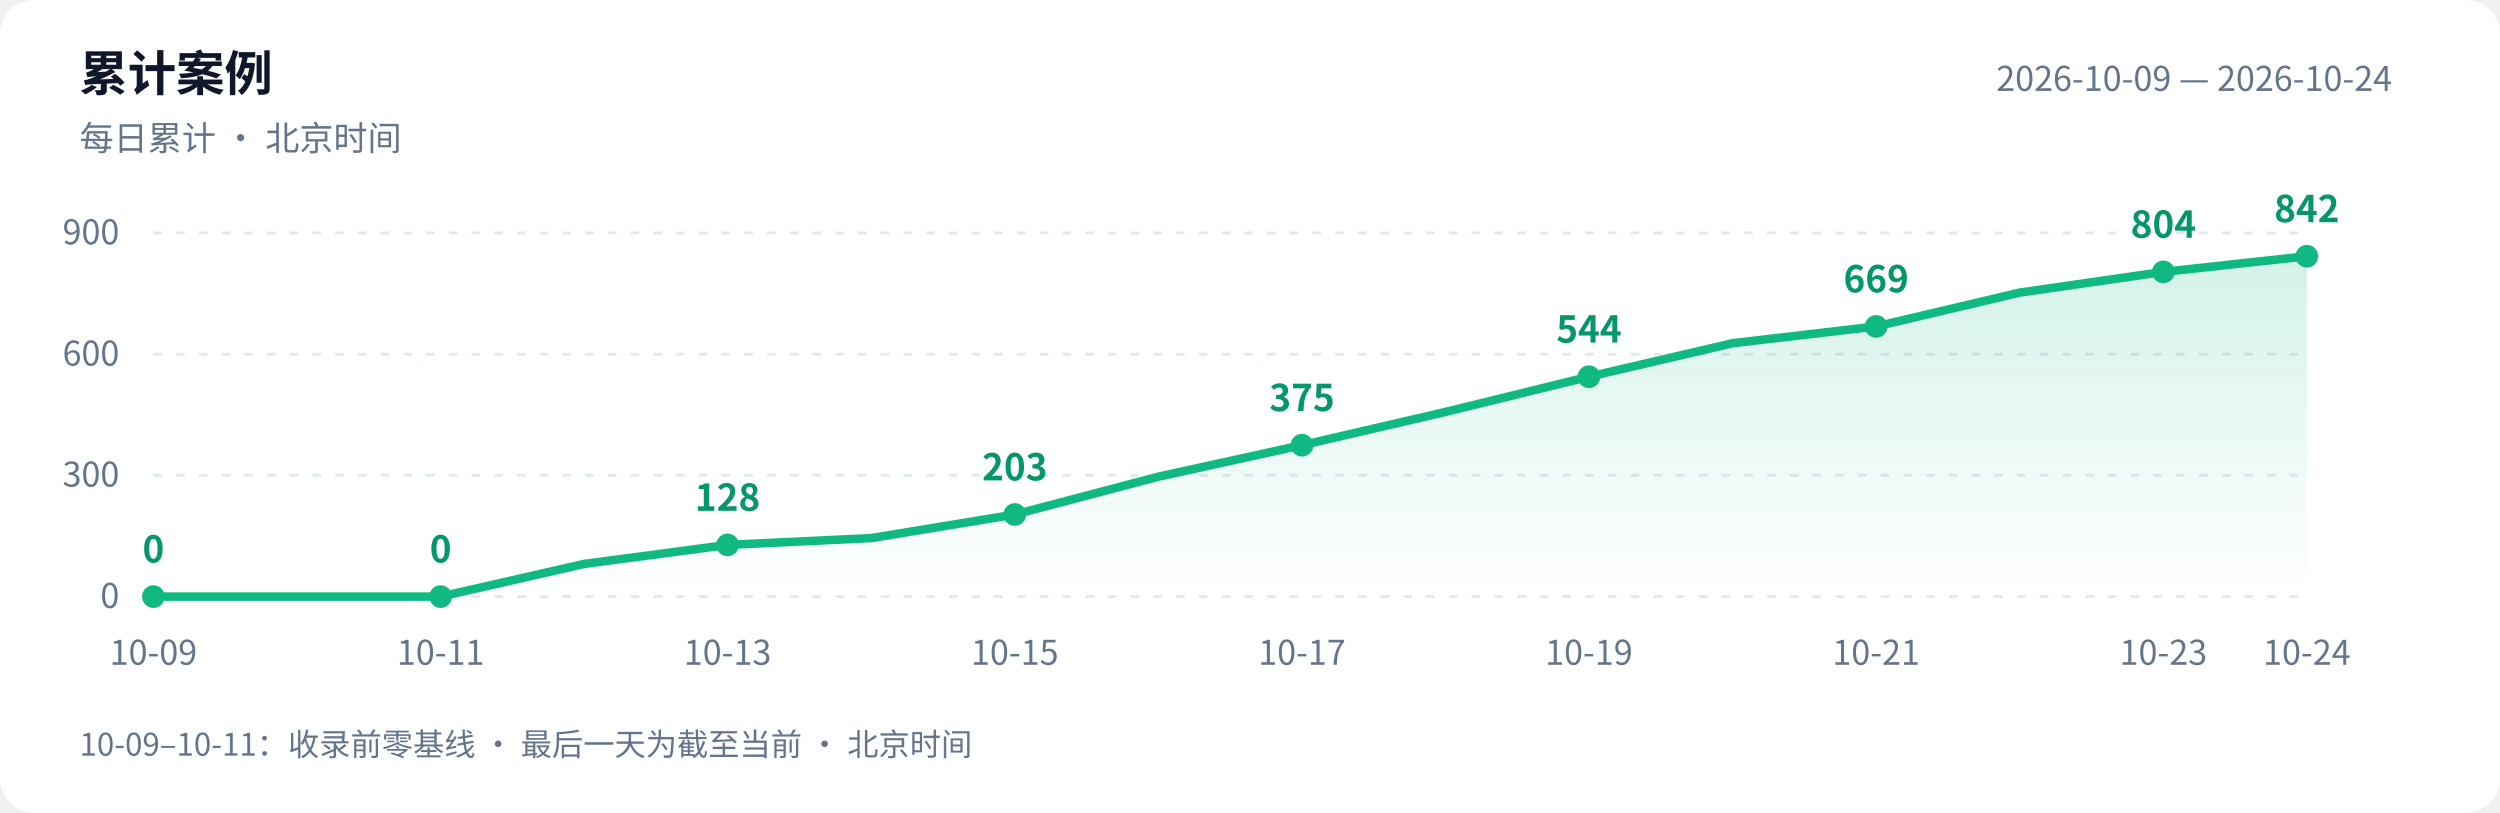
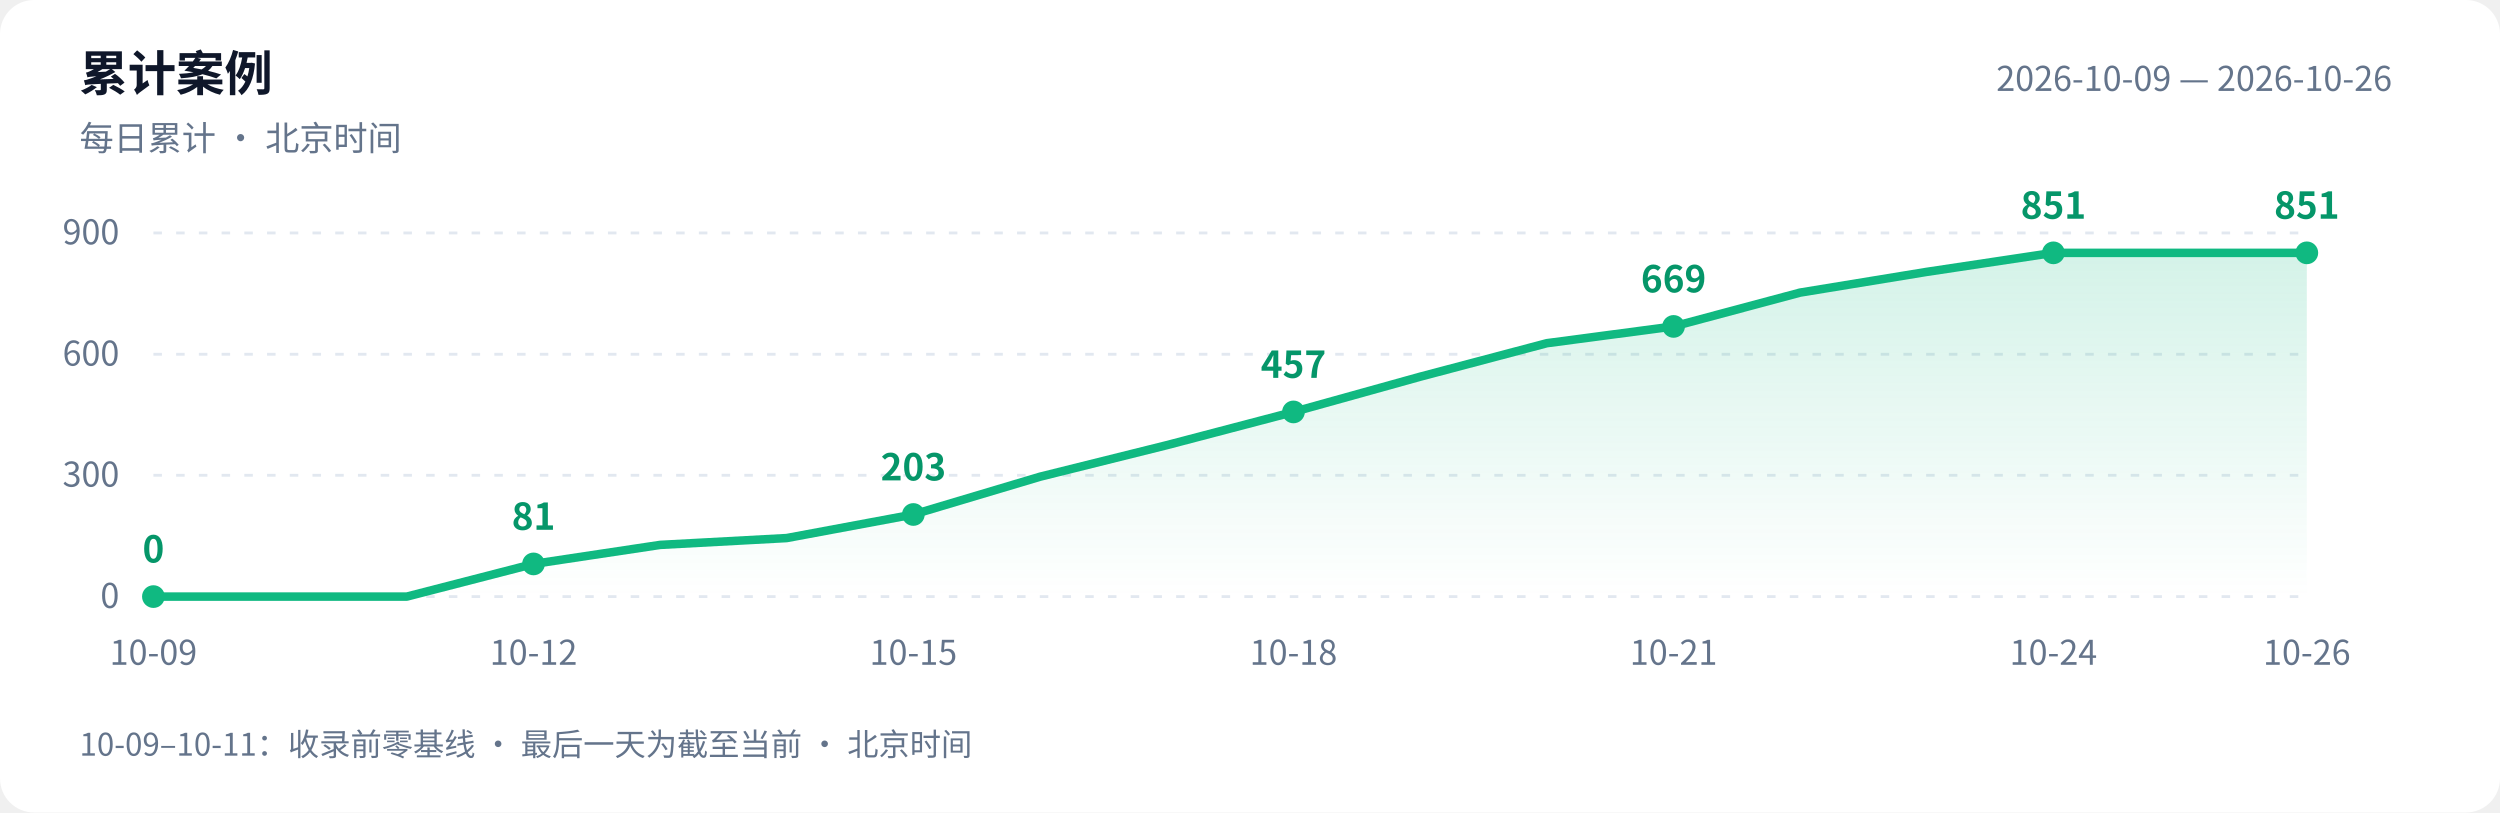
<svg xmlns="http://www.w3.org/2000/svg" width="880" height="286" viewBox="0 0 880 286" role="img" aria-labelledby="title desc">
  <defs>
    <linearGradient id="area" x1="0" y1="0" x2="0" y2="1">
      <stop offset="0" stop-color="#10b981" stop-opacity=".18" />
      <stop offset="1" stop-color="#10b981" stop-opacity="0" />
    </linearGradient>
  </defs>
  <style>text{font-family:-apple-system,BlinkMacSystemFont,"PingFang SC","Microsoft YaHei","WenQuanYi Zen Hei","Segoe UI","Noto Sans CJK SC",sans-serif;fill:#64748b;font-size:12px}.bg{fill:#fff}.heading{fill:#0f172a;font-size:17px;font-weight:600}.grid{stroke:#e2e8f0;stroke-dasharray:3 5}.value{fill:#059669;font-size:13px;font-weight:600}@media(prefers-color-scheme:dark){.bg{fill:#0d1117}text{fill:#8b949e}.heading{fill:#e6edf3}.grid{stroke:#30363d}.value{fill:#34d399}}</style>
  <rect class="bg" width="880" height="286" rx="12" />
  <text class="heading" x="28" y="32">累计案例</text>
  <text x="28" y="53">每日累计 · 北京时间</text>
-   <text x="842" y="32" text-anchor="end">2026-10-09 — 2026-10-24</text>
+   <text x="842" y="32" text-anchor="end">2026-10-09 — 2026-10-26</text>
  <path class="grid" d="M 54 210.0 H 812" />
  <text x="42" y="214.0" text-anchor="end">0</text>
  <path class="grid" d="M 54 167.3 H 812" />
  <text x="42" y="171.3" text-anchor="end">300</text>
  <path class="grid" d="M 54 124.7 H 812" />
  <text x="42" y="128.7" text-anchor="end">600</text>
  <path class="grid" d="M 54 82.0 H 812" />
  <text x="42" y="86.0" text-anchor="end">900</text>
-   <path d="M 54 210 L 54.0 210.0 L 104.5 210.0 L 155.1 210.0 L 205.6 198.5 L 256.1 191.8 L 306.7 189.4 L 357.2 181.1 L 407.7 167.8 L 458.3 156.7 L 508.8 145.0 L 559.3 132.6 L 609.9 120.8 L 660.4 114.9 L 710.9 103.0 L 761.5 95.7 L 812.0 90.2 L 812.0 210 Z" fill="url(#area)" />
-   <polyline points="54.0,210.0 104.5,210.0 155.1,210.0 205.6,198.5 256.1,191.8 306.7,189.4 357.2,181.1 407.7,167.8 458.3,156.7 508.8,145.0 559.3,132.6 609.9,120.8 660.4,114.9 710.9,103.0 761.5,95.7 812.0,90.2" fill="none" stroke="#10b981" stroke-width="3" stroke-linejoin="round" stroke-linecap="round" />
+   <path d="M 54 210 L 54.0 210.0 L 98.6 210.0 L 143.2 210.0 L 187.8 198.5 L 232.4 191.8 L 276.9 189.4 L 321.5 181.1 L 366.1 167.8 L 410.7 156.7 L 455.3 145.0 L 499.9 132.6 L 544.5 120.8 L 589.1 114.9 L 633.6 103.0 L 678.2 95.7 L 722.8 89.0 L 767.4 89.0 L 812.0 89.0 L 812.0 210 Z" fill="url(#area)" />
+   <polyline points="54.0,210.0 98.6,210.0 143.2,210.0 187.8,198.5 232.4,191.8 276.9,189.4 321.5,181.1 366.1,167.8 410.7,156.7 455.3,145.0 499.9,132.6 544.5,120.8 589.1,114.9 633.6,103.0 678.2,95.7 722.8,89.0 767.4,89.0 812.0,89.0" fill="none" stroke="#10b981" stroke-width="3" stroke-linejoin="round" stroke-linecap="round" />
  <circle cx="54.0" cy="210.0" r="4" fill="#10b981" />
  <text class="value" x="54.0" y="198.0" text-anchor="middle">0</text>
  <text x="54.0" y="234" text-anchor="middle">10-09</text>
-   <circle cx="155.1" cy="210.0" r="4" fill="#10b981" />
-   <text class="value" x="155.1" y="198.0" text-anchor="middle">0</text>
-   <text x="155.1" y="234" text-anchor="middle">10-11</text>
-   <circle cx="256.1" cy="191.8" r="4" fill="#10b981" />
-   <text class="value" x="256.1" y="179.8" text-anchor="middle">128</text>
-   <text x="256.1" y="234" text-anchor="middle">10-13</text>
-   <circle cx="357.2" cy="181.1" r="4" fill="#10b981" />
-   <text class="value" x="357.2" y="169.1" text-anchor="middle">203</text>
-   <text x="357.2" y="234" text-anchor="middle">10-15</text>
-   <circle cx="458.3" cy="156.7" r="4" fill="#10b981" />
-   <text class="value" x="458.3" y="144.7" text-anchor="middle">375</text>
-   <text x="458.3" y="234" text-anchor="middle">10-17</text>
-   <circle cx="559.3" cy="132.6" r="4" fill="#10b981" />
-   <text class="value" x="559.3" y="120.6" text-anchor="middle">544</text>
-   <text x="559.3" y="234" text-anchor="middle">10-19</text>
-   <circle cx="660.4" cy="114.9" r="4" fill="#10b981" />
-   <text class="value" x="660.4" y="102.9" text-anchor="middle">669</text>
-   <text x="660.4" y="234" text-anchor="middle">10-21</text>
-   <circle cx="761.5" cy="95.7" r="4" fill="#10b981" />
-   <text class="value" x="761.5" y="83.7" text-anchor="middle">804</text>
-   <text x="761.5" y="234" text-anchor="middle">10-23</text>
-   <circle cx="812.0" cy="90.2" r="4" fill="#10b981" />
-   <text class="value" x="812.0" y="78.2" text-anchor="middle">842</text>
-   <text x="812.0" y="234" text-anchor="middle">10-24</text>
+   <circle cx="187.8" cy="198.5" r="4" fill="#10b981" />
+   <text class="value" x="187.8" y="186.5" text-anchor="middle">81</text>
+   <text x="187.8" y="234" text-anchor="middle">10-12</text>
+   <circle cx="321.5" cy="181.1" r="4" fill="#10b981" />
+   <text class="value" x="321.5" y="169.1" text-anchor="middle">203</text>
+   <text x="321.5" y="234" text-anchor="middle">10-15</text>
+   <circle cx="455.3" cy="145.0" r="4" fill="#10b981" />
+   <text class="value" x="455.3" y="133.0" text-anchor="middle">457</text>
+   <text x="455.3" y="234" text-anchor="middle">10-18</text>
+   <circle cx="589.1" cy="114.9" r="4" fill="#10b981" />
+   <text class="value" x="589.1" y="102.9" text-anchor="middle">669</text>
+   <text x="589.1" y="234" text-anchor="middle">10-21</text>
+   <circle cx="722.8" cy="89.0" r="4" fill="#10b981" />
+   <text class="value" x="722.8" y="77.0" text-anchor="middle">851</text>
+   <text x="722.8" y="234" text-anchor="middle">10-24</text>
+   <circle cx="812.0" cy="89.0" r="4" fill="#10b981" />
+   <text class="value" x="812.0" y="77.0" text-anchor="middle">851</text>
+   <text x="812.0" y="234" text-anchor="middle">10-26</text>
  <text x="28" y="266" style="font-size:11px">10-09–10-11：收录前零基线 · 最后一天为截至当前 · 北京时间</text>
</svg>
